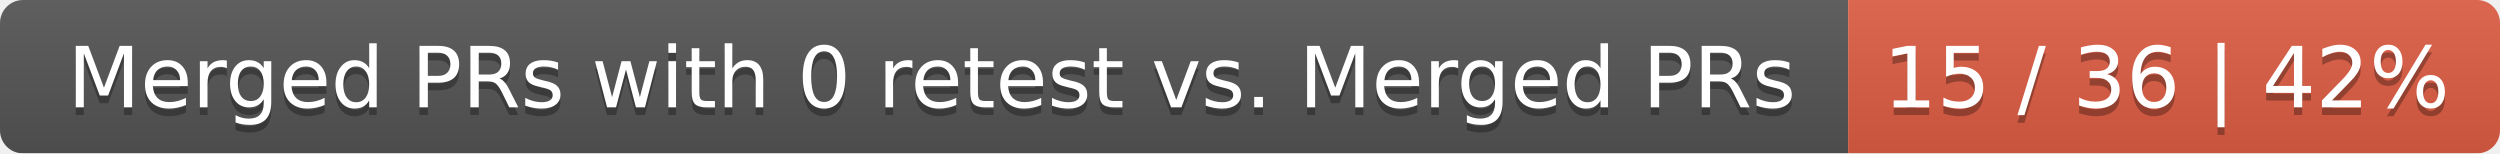
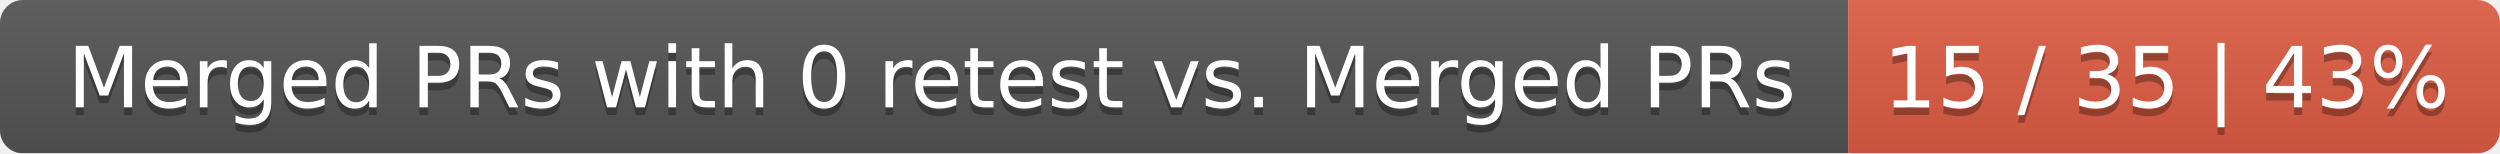
<svg xmlns="http://www.w3.org/2000/svg" width="326" height="20">
  <linearGradient id="smooth" x2="0" y2="100%">
    <stop offset="0" stop-color="#bbb" stop-opacity=".1" />
    <stop offset="1" stop-opacity=".1" />
  </linearGradient>
  <mask id="round">
    <rect width="326" height="20" rx="3" fill="#fff" />
  </mask>
  <g mask="url(#round)">
    <rect width="241" height="20" fill="#555" />
    <rect x="241" width="85" height="20" fill="#e05d44" />
    <rect width="326" height="20" fill="url(#smooth)" />
  </g>
  <g fill="#fff" text-anchor="middle" font-family="DejaVu Sans,Verdana,Geneva,sans-serif" font-size="11">
    <text x="121.5" y="15" fill="#010101" fill-opacity=".3">Merged PRs with 0 retest vs. Merged PRs</text>
    <text x="121.5" y="14">Merged PRs with 0 retest vs. Merged PRs</text>
-     <text x="282.5" y="15" fill="#010101" fill-opacity=".3">15 / 36 | 42%</text>
-     <text x="282.5" y="14">15 / 36 | 42%</text>
+     <text x="282.5" y="15" fill="#010101" fill-opacity=".3">15 / 35 | 43%</text>
+     <text x="282.5" y="14">15 / 35 | 43%</text>
  </g>
</svg>
